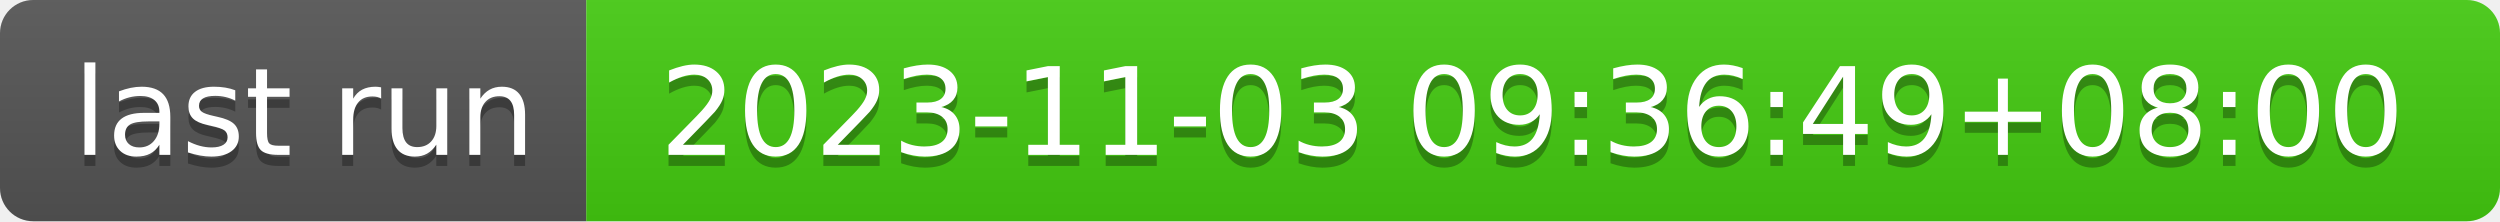
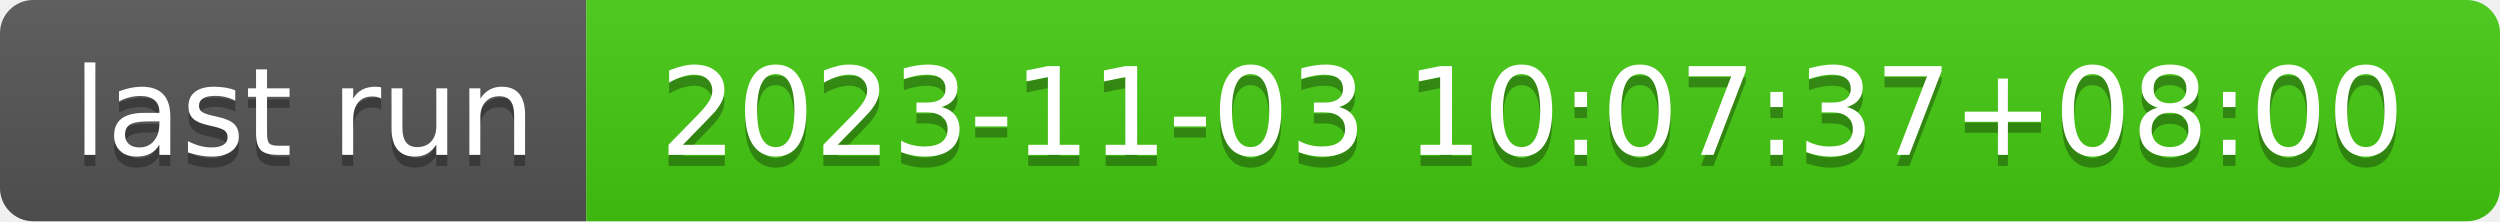
- <svg xmlns="http://www.w3.org/2000/svg" width="226" height="20" role="img" aria-label="last run: 2023-11-03 09:36:49+08:00">
+ <svg xmlns="http://www.w3.org/2000/svg" width="226" height="20" role="img" aria-label="last run: 2023-11-03 10:07:37+08:00">
  <linearGradient id="s" x2="0" y2="100%">
    <stop offset="0" stop-color="#bbb" stop-opacity=".1" />
    <stop offset="1" stop-opacity=".1" />
  </linearGradient>
  <clipPath id="r">
    <rect width="226" height="20" rx="3" fill="#fff" />
  </clipPath>
  <g clip-path="url(#r)">
    <rect width="53" height="20" fill="#555" />
    <rect x="53" width="173" height="20" fill="#4c1" />
    <rect width="226" height="20" fill="url(#s)" />
  </g>
  <g fill="#fff" text-anchor="middle" font-family="Verdana,Geneva,DejaVu Sans,sans-serif" text-rendering="geometricPrecision" font-size="110">
    <text aria-hidden="true" x="275" y="150" fill="#010101" fill-opacity=".3" transform="scale(.1)" textLength="430">last run</text>
    <text x="275" y="140" transform="scale(.1)" fill="#fff" textLength="430">last run</text>
-     <text aria-hidden="true" x="1385" y="150" fill="#010101" fill-opacity=".3" transform="scale(.1)" textLength="1630">2023-11-03 09:36:49+08:00</text>
-     <text x="1385" y="140" transform="scale(.1)" fill="#fff" textLength="1630">2023-11-03 09:36:49+08:00</text>
+     <text aria-hidden="true" x="1385" y="150" fill="#010101" fill-opacity=".3" transform="scale(.1)" textLength="1630">2023-11-03 10:07:37+08:00</text>
+     <text x="1385" y="140" transform="scale(.1)" fill="#fff" textLength="1630">2023-11-03 10:07:37+08:00</text>
  </g>
</svg>
